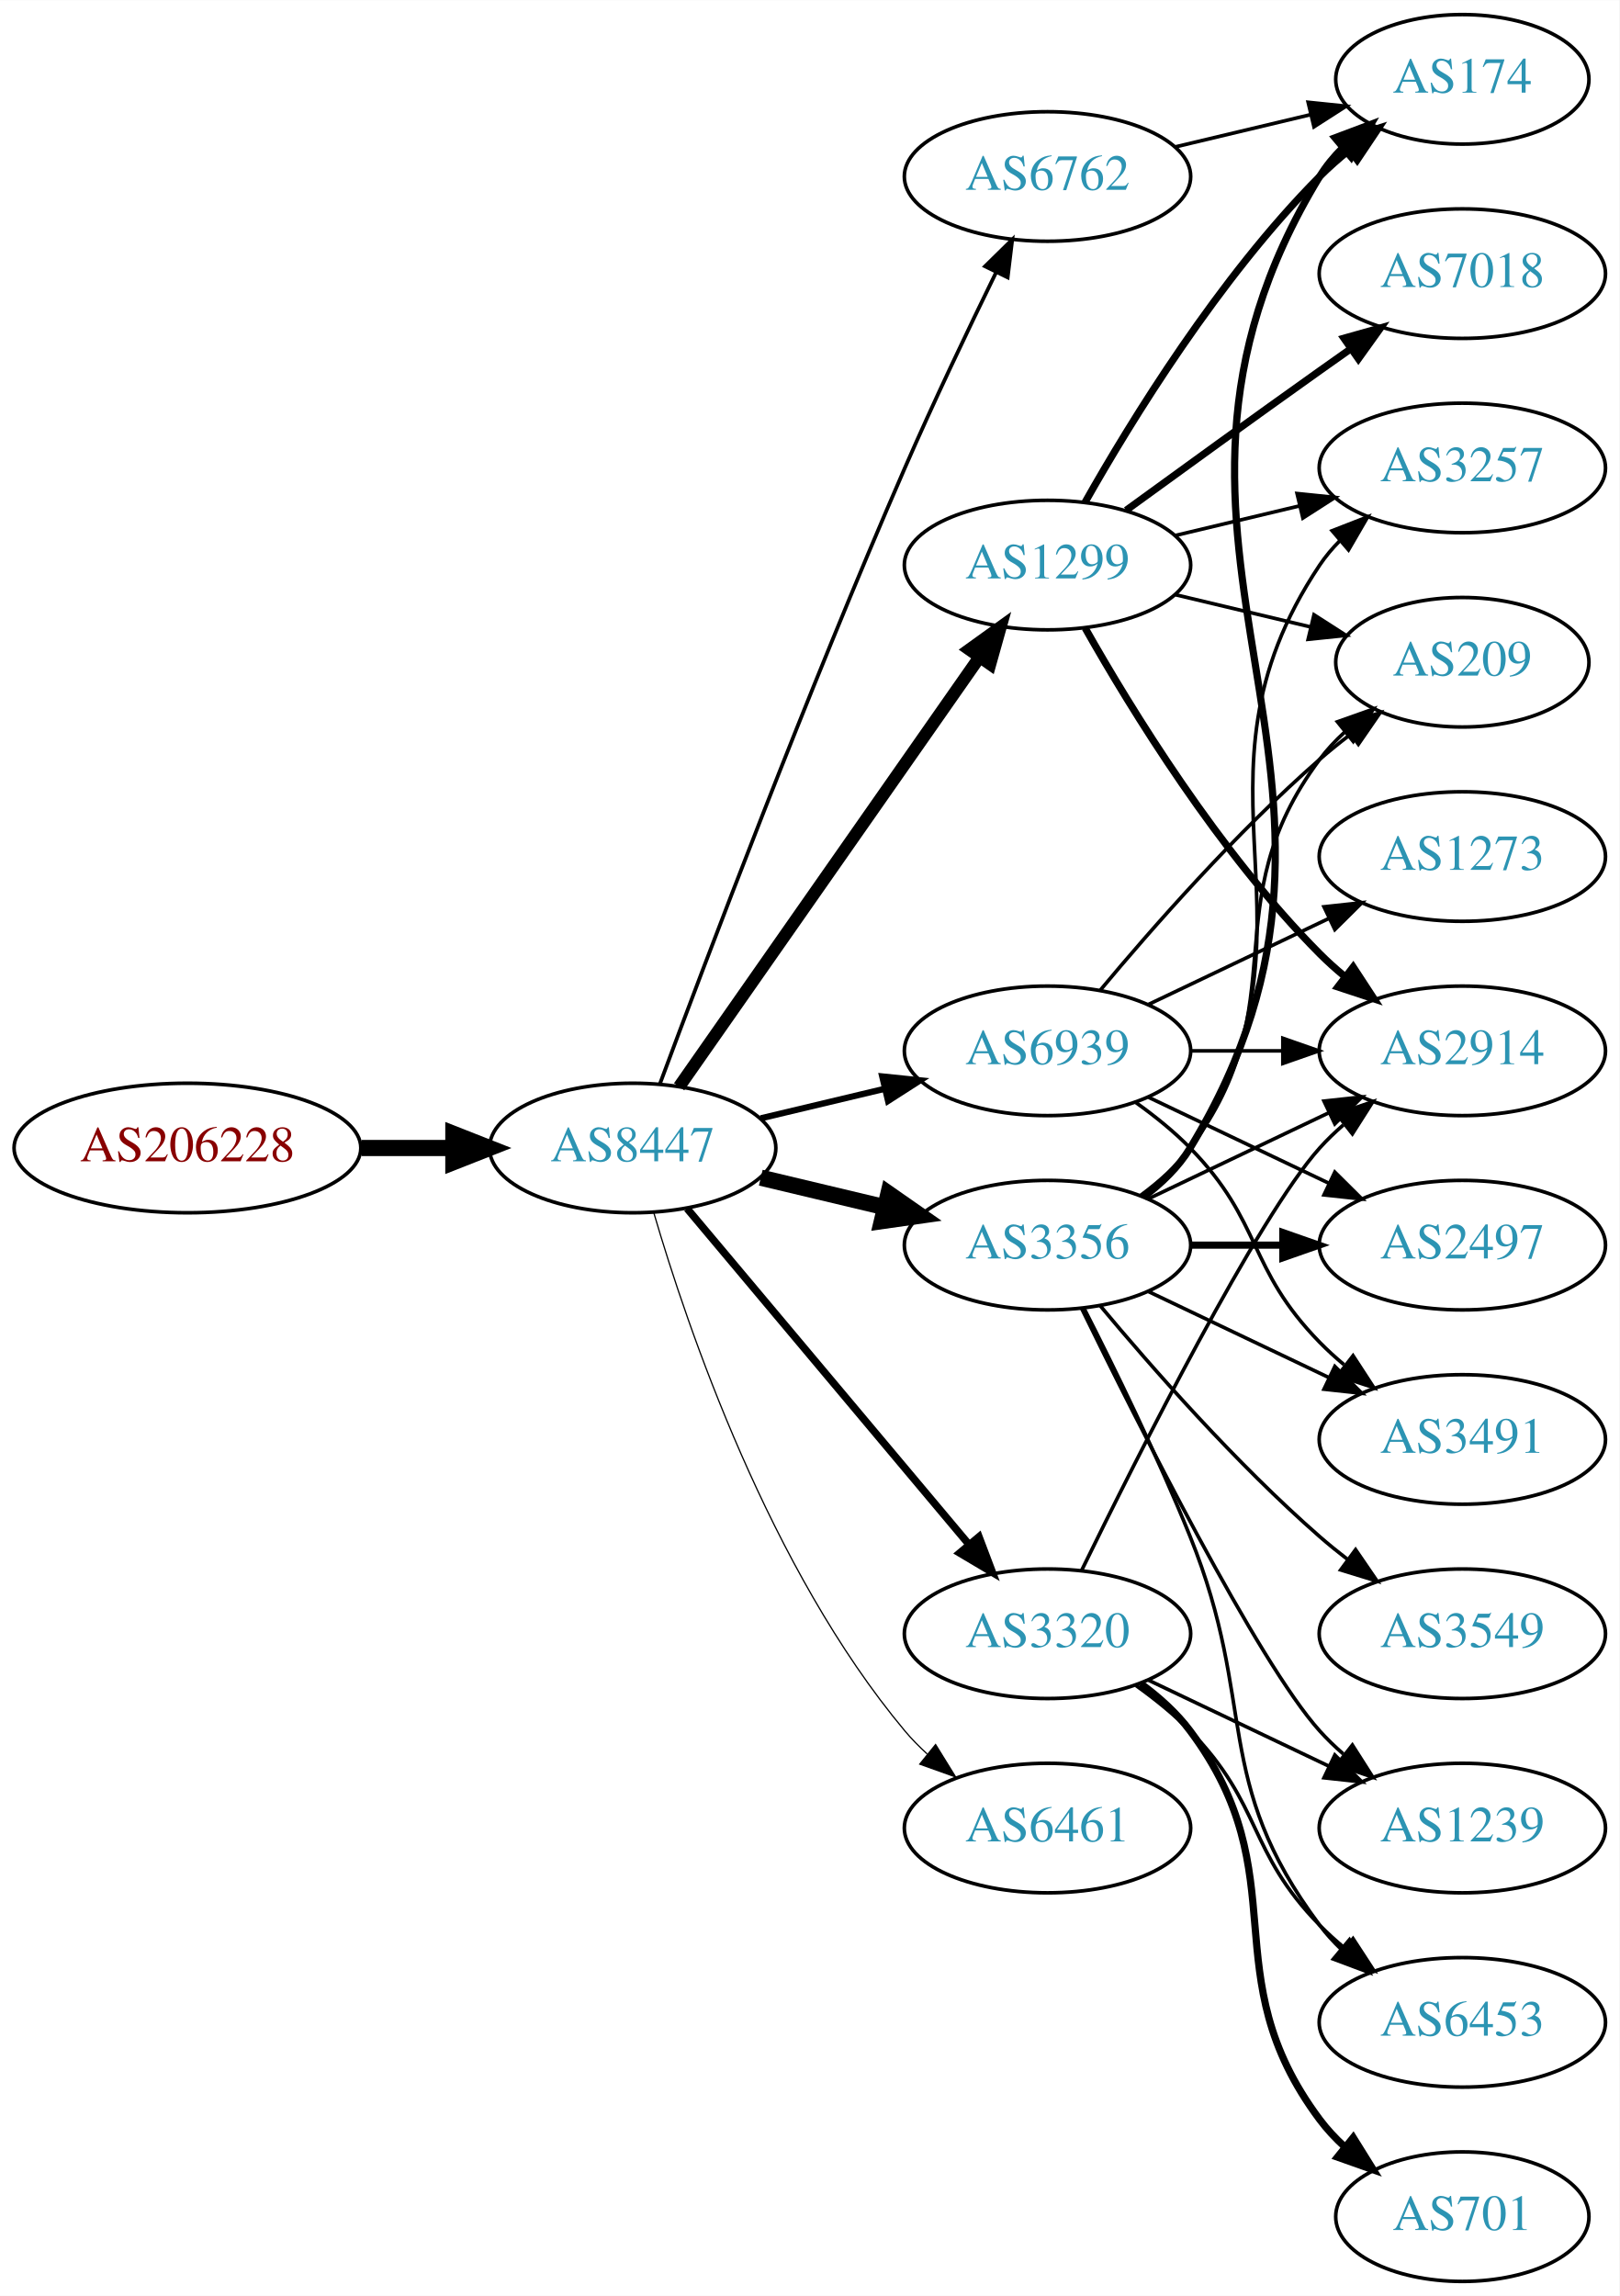
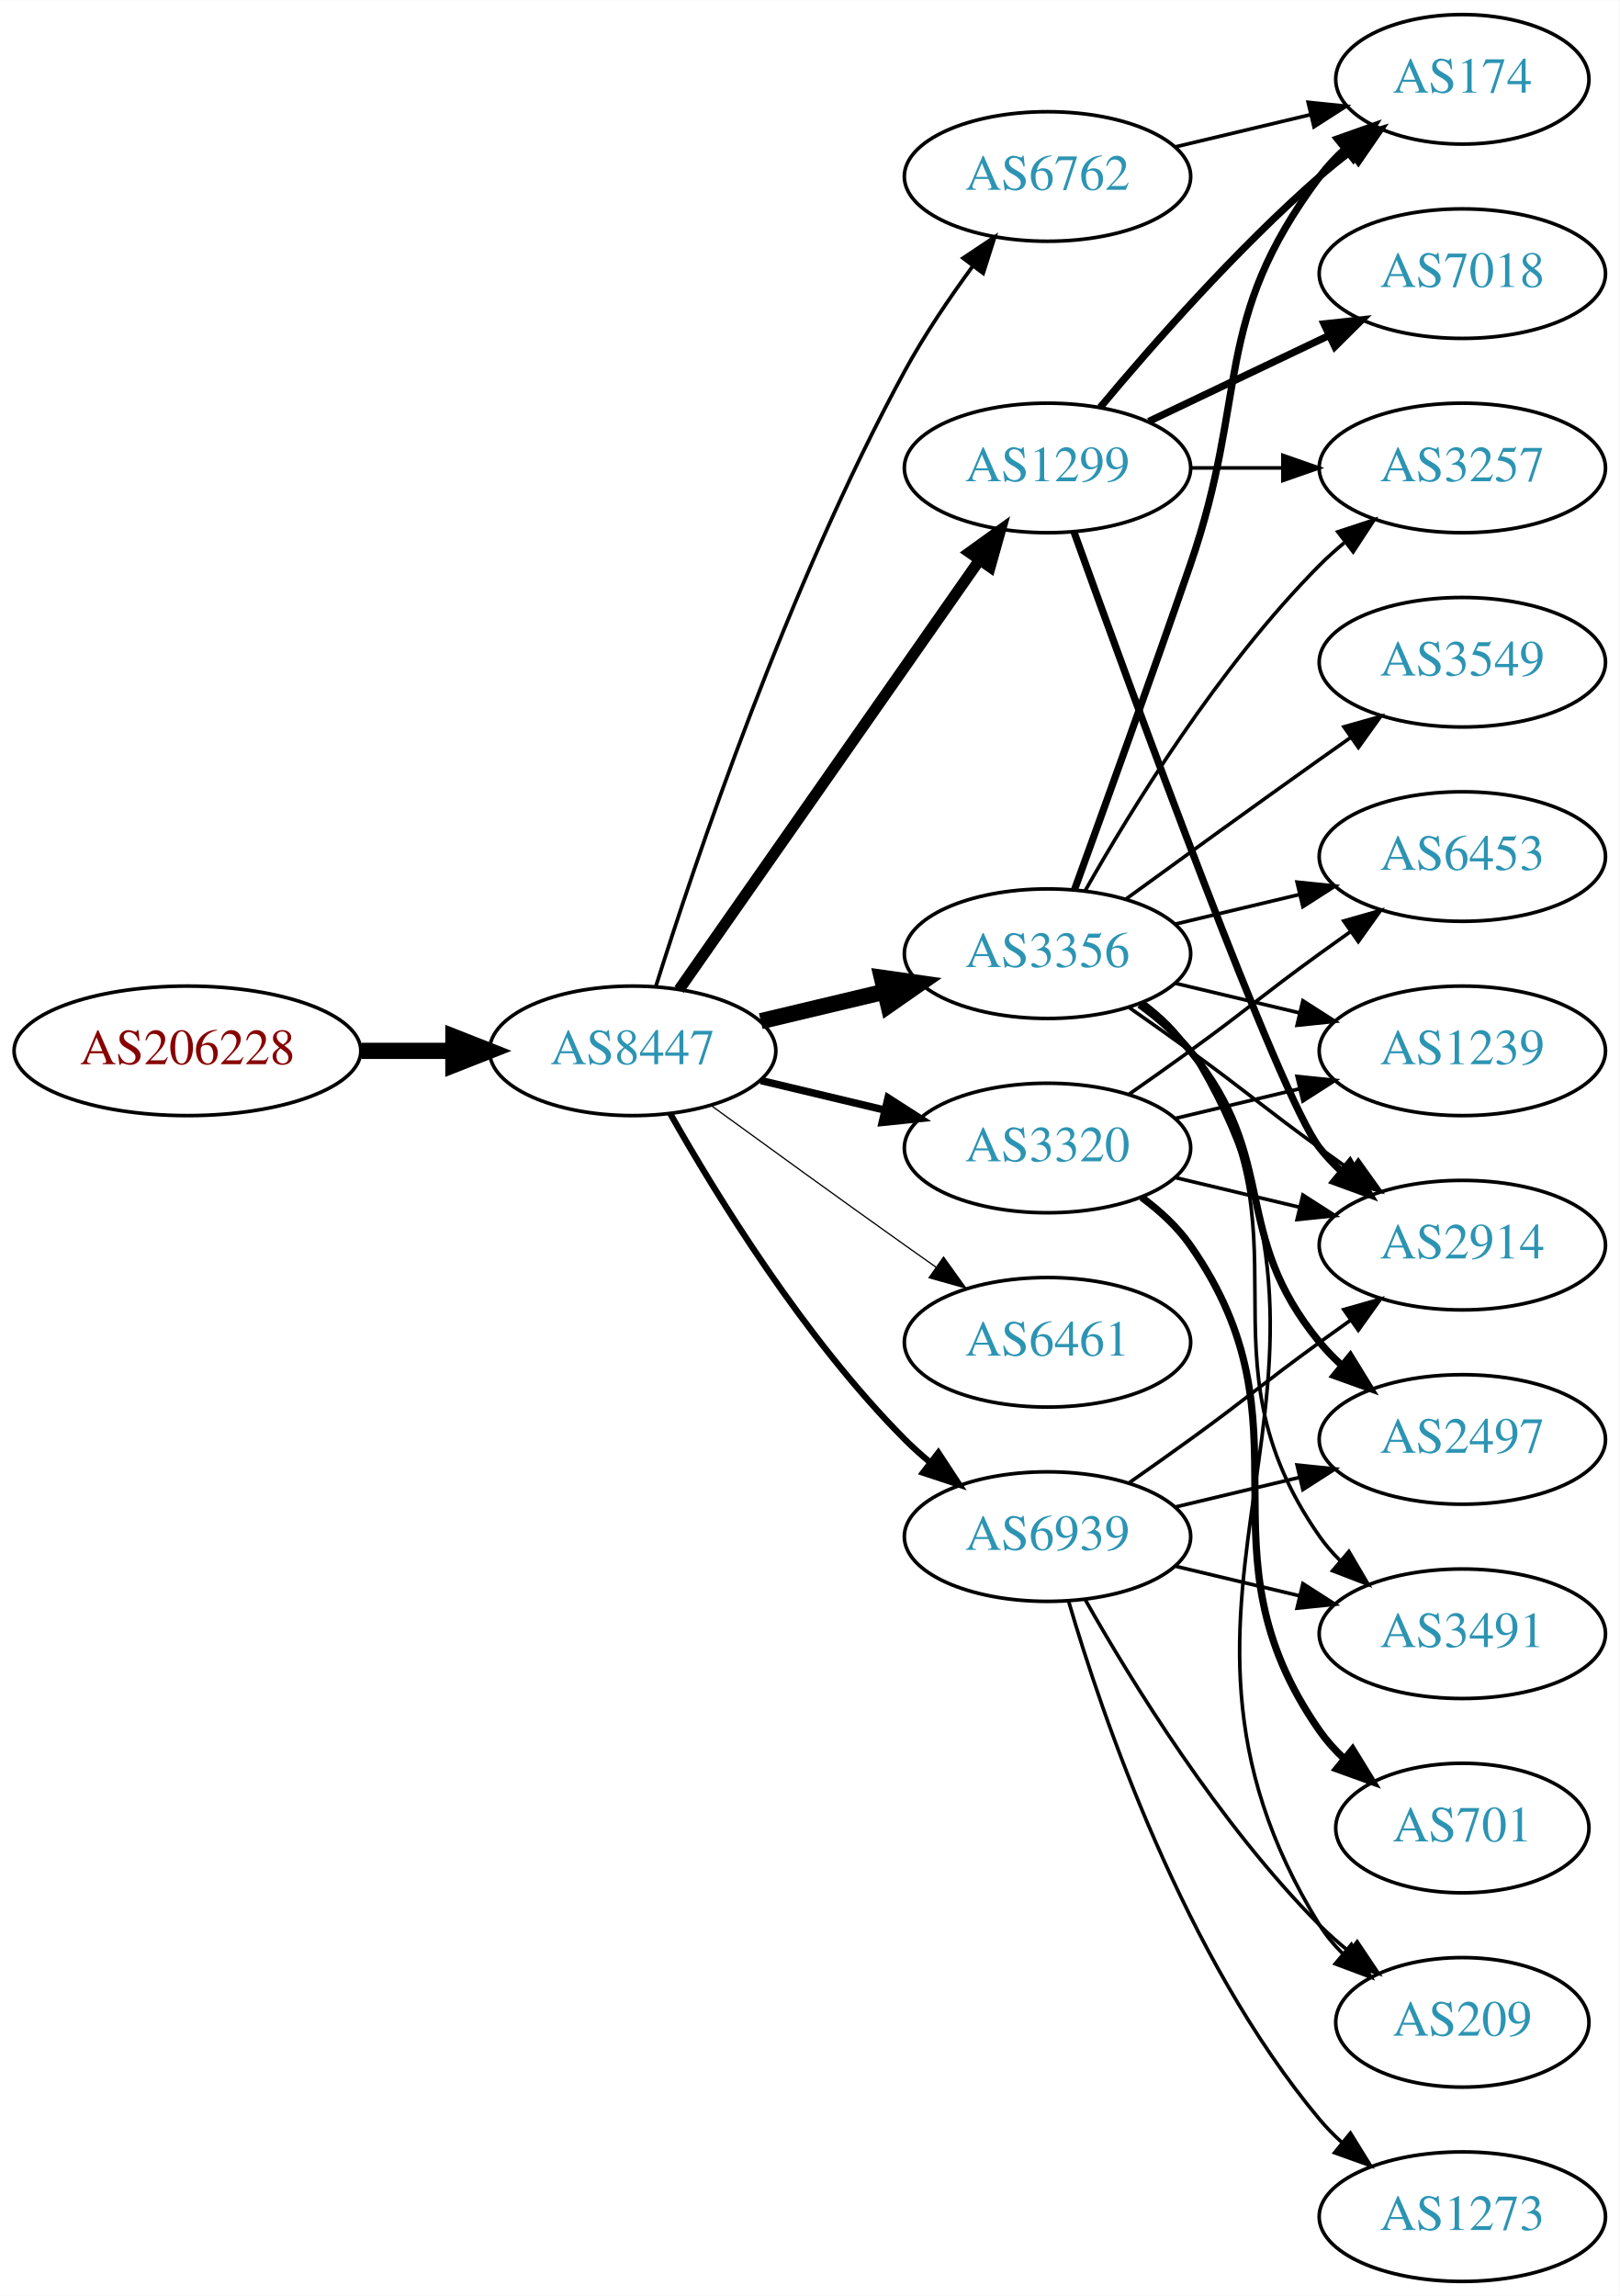
<svg xmlns="http://www.w3.org/2000/svg" xmlns:xlink="http://www.w3.org/1999/xlink" width="450pt" height="638pt" viewBox="0.00 0.00 450.07 638.00">
  <g id="graph0" class="graph" transform="scale(1 1) rotate(0) translate(4 634)">
    <polygon fill="white" stroke="none" points="-4,4 -4,-634 446.07,-634 446.07,4 -4,4" />
    <g id="node1" class="node">
      <g id="a_node1">
        <a xlink:href="/asn/206228" xlink:title="AS206228 ~ Andritz AG [AT]">
-           <ellipse fill="#ffffff" stroke="black" cx="48.096" cy="-315" rx="48.192" ry="18" />
-           <text text-anchor="middle" x="48.096" y="-311.3" font-family="Times,serif" font-size="14.00" fill="#880000">AS206228</text>
+           <ellipse fill="#ffffff" stroke="black" cx="48.096" cy="-342" rx="48.192" ry="18" />
+           <text text-anchor="middle" x="48.096" y="-338.3" font-family="Times,serif" font-size="14.00" fill="#880000">AS206228</text>
        </a>
      </g>
    </g>
    <g id="node2" class="node">
      <g id="a_node2">
        <a xlink:href="/asn/8447" xlink:title="AS8447 ~ A1 Telekom Austria AG [AT]">
-           <ellipse fill="#ffffff" stroke="black" cx="171.838" cy="-315" rx="39.794" ry="18" />
-           <text text-anchor="middle" x="171.838" y="-311.3" font-family="Times,serif" font-size="14.00" fill="#2c94b3">AS8447</text>
+           <ellipse fill="#ffffff" stroke="black" cx="171.838" cy="-342" rx="39.794" ry="18" />
+           <text text-anchor="middle" x="171.838" y="-338.3" font-family="Times,serif" font-size="14.00" fill="#2c94b3">AS8447</text>
        </a>
      </g>
    </g>
    <g id="edge1" class="edge">
-       <path fill="none" stroke="black" stroke-width="4.5" d="M96.513,-315C104.867,-315 113.577,-315 121.969,-315" />
-       <polygon fill="black" stroke="black" stroke-width="4.5" points="122.004,-318.938 132.004,-315 122.004,-311.063 122.004,-318.938" />
+       <path fill="none" stroke="black" stroke-width="4.5" d="M96.513,-342C104.867,-342 113.577,-342 121.969,-342" />
+       <polygon fill="black" stroke="black" stroke-width="4.5" points="122.004,-345.938 132.004,-342 122.004,-338.063 122.004,-345.938" />
    </g>
    <g id="node3" class="node">
      <g id="a_node3">
        <a xlink:href="/asn/1299" xlink:title="AS1299 ~ Telia Carrier [EU]">
-           <ellipse fill="#ffffff" stroke="black" cx="287.131" cy="-477" rx="39.794" ry="18" />
-           <text text-anchor="middle" x="287.131" y="-473.3" font-family="Times,serif" font-size="14.00" fill="#2c94b3">AS1299</text>
+           <ellipse fill="#ffffff" stroke="black" cx="287.131" cy="-504" rx="39.794" ry="18" />
+           <text text-anchor="middle" x="287.131" y="-500.3" font-family="Times,serif" font-size="14.00" fill="#2c94b3">AS1299</text>
        </a>
      </g>
    </g>
    <g id="edge2" class="edge">
-       <path fill="none" stroke="black" stroke-width="3.462" d="M184.748,-332.031C204.67,-360.517 244.859,-417.985 268.209,-451.374" />
-       <polygon fill="black" stroke="black" stroke-width="3.462" points="265.44,-453.521 274.039,-459.71 271.176,-449.509 265.44,-453.521" />
+       <path fill="none" stroke="black" stroke-width="3.115" d="M184.748,-359.031C204.67,-387.517 244.859,-444.985 268.209,-478.374" />
+       <polygon fill="black" stroke="black" stroke-width="3.115" points="265.44,-480.521 274.039,-486.71 271.176,-476.509 265.44,-480.521" />
    </g>
    <g id="node4" class="node">
      <g id="a_node4">
        <a xlink:href="/asn/3356" xlink:title="AS3356 ~ Level 3 Parent, LLC [US]">
-           <ellipse fill="#ffffff" stroke="black" cx="287.131" cy="-288" rx="39.794" ry="18" />
-           <text text-anchor="middle" x="287.131" y="-284.3" font-family="Times,serif" font-size="14.00" fill="#2c94b3">AS3356</text>
+           <ellipse fill="#ffffff" stroke="black" cx="287.131" cy="-369" rx="39.794" ry="18" />
+           <text text-anchor="middle" x="287.131" y="-365.3" font-family="Times,serif" font-size="14.00" fill="#2c94b3">AS3356</text>
        </a>
      </g>
    </g>
    <g id="edge3" class="edge">
-       <path fill="none" stroke="black" stroke-width="4.5" d="M207.445,-306.752C218.316,-304.162 230.471,-301.265 241.913,-298.538" />
-       <polygon fill="black" stroke="black" stroke-width="4.5" points="242.921,-302.346 251.736,-296.197 241.095,-294.685 242.921,-302.346" />
+       <path fill="none" stroke="black" stroke-width="4.5" d="M207.445,-350.248C218.316,-352.838 230.471,-355.735 241.913,-358.462" />
+       <polygon fill="black" stroke="black" stroke-width="4.5" points="241.095,-362.315 251.736,-360.803 242.921,-354.654 241.095,-362.315" />
    </g>
    <g id="node5" class="node">
      <g id="a_node5">
        <a xlink:href="/asn/3320" xlink:title="AS3320 ~ DTAG [DE]">
-           <ellipse fill="#ffffff" stroke="black" cx="287.131" cy="-180" rx="39.794" ry="18" />
-           <text text-anchor="middle" x="287.131" y="-176.3" font-family="Times,serif" font-size="14.00" fill="#2c94b3">AS3320</text>
+           <ellipse fill="#ffffff" stroke="black" cx="287.131" cy="-315" rx="39.794" ry="18" />
+           <text text-anchor="middle" x="287.131" y="-311.3" font-family="Times,serif" font-size="14.00" fill="#2c94b3">AS3320</text>
        </a>
      </g>
    </g>
    <g id="edge4" class="edge">
-       <path fill="none" stroke="black" stroke-width="2.077" d="M186.958,-298.175C206.632,-274.731 242.436,-232.066 265.215,-204.924" />
-       <polygon fill="black" stroke="black" stroke-width="2.077" points="268.086,-206.947 271.833,-197.037 262.724,-202.447 268.086,-206.947" />
+       <path fill="none" stroke="black" stroke-width="2.077" d="M207.445,-333.752C218.316,-331.162 230.471,-328.265 241.913,-325.538" />
+       <polygon fill="black" stroke="black" stroke-width="2.077" points="242.819,-328.92 251.736,-323.197 241.197,-322.111 242.819,-328.92" />
    </g>
    <g id="node6" class="node">
      <g id="a_node6">
-         <a xlink:href="/asn/6461" xlink:title="AS6461 ~ Zayo Bandwidth [US]">
-           <ellipse fill="#ffffff" stroke="black" cx="287.131" cy="-126" rx="39.794" ry="18" />
-           <text text-anchor="middle" x="287.131" y="-122.3" font-family="Times,serif" font-size="14.00" fill="#2c94b3">AS6461</text>
-         </a>
-       </g>
-     </g>
-     <g id="edge5" class="edge">
-       <path fill="none" stroke="black" stroke-width="0.346" d="M177.712,-296.998C187.026,-265.156 209.843,-198.019 247.484,-153 249.355,-150.763 251.453,-148.626 253.679,-146.604" />
-       <polygon fill="black" stroke="black" stroke-width="0.346" points="256.026,-149.207 261.598,-140.196 251.623,-143.766 256.026,-149.207" />
-     </g>
-     <g id="node7" class="node">
-       <g id="a_node7">
        <a xlink:href="/asn/6762" xlink:title="AS6762 ~ TELECOM ITALIA SPARKLE S.p.A. [IT]">
          <ellipse fill="#ffffff" stroke="black" cx="287.131" cy="-585" rx="39.794" ry="18" />
          <text text-anchor="middle" x="287.131" y="-581.3" font-family="Times,serif" font-size="14.00" fill="#2c94b3">AS6762</text>
        </a>
      </g>
    </g>
+     <g id="edge5" class="edge">
+       <path fill="none" stroke="black" stroke-width="1.038" d="M178.259,-359.841C189.03,-394.146 214.921,-471.203 247.484,-531 252.916,-540.974 259.89,-551.269 266.416,-560.16" />
+       <polygon fill="black" stroke="black" stroke-width="1.038" points="263.658,-562.316 272.47,-568.198 269.249,-558.105 263.658,-562.316" />
+     </g>
+     <g id="node7" class="node">
+       <g id="a_node7">
+         <a xlink:href="/asn/6461" xlink:title="AS6461 ~ Zayo Bandwidth [US]">
+           <ellipse fill="#ffffff" stroke="black" cx="287.131" cy="-261" rx="39.794" ry="18" />
+           <text text-anchor="middle" x="287.131" y="-257.3" font-family="Times,serif" font-size="14.00" fill="#2c94b3">AS6461</text>
+         </a>
+       </g>
+     </g>
    <g id="edge6" class="edge">
-       <path fill="none" stroke="black" stroke-width="1.038" d="M179.431,-332.887C191.975,-366.636 220.443,-441.896 247.484,-504 255.469,-522.337 265.162,-542.649 272.844,-558.346" />
-       <polygon fill="black" stroke="black" stroke-width="1.038" points="269.776,-560.039 277.333,-567.464 276.056,-556.947 269.776,-560.039" />
+       <path fill="none" stroke="black" stroke-width="0.346" d="M193.686,-326.778C208.62,-315.909 229.234,-300.975 247.484,-288 250.305,-285.995 253.248,-283.915 256.196,-281.841" />
+       <polygon fill="black" stroke="black" stroke-width="0.346" points="258.242,-284.681 264.421,-276.074 254.223,-278.95 258.242,-284.681" />
    </g>
    <g id="node8" class="node">
      <g id="a_node8">
        <a xlink:href="/asn/6939" xlink:title="AS6939 ~ Hurricane Electric LLC [US]">
-           <ellipse fill="#ffffff" stroke="black" cx="287.131" cy="-342" rx="39.794" ry="18" />
-           <text text-anchor="middle" x="287.131" y="-338.3" font-family="Times,serif" font-size="14.00" fill="#2c94b3">AS6939</text>
+           <ellipse fill="#ffffff" stroke="black" cx="287.131" cy="-207" rx="39.794" ry="18" />
+           <text text-anchor="middle" x="287.131" y="-203.3" font-family="Times,serif" font-size="14.00" fill="#2c94b3">AS6939</text>
        </a>
      </g>
    </g>
    <g id="edge7" class="edge">
-       <path fill="none" stroke="black" stroke-width="1.731" d="M207.445,-323.248C218.316,-325.838 230.471,-328.735 241.913,-331.462" />
-       <polygon fill="black" stroke="black" stroke-width="1.731" points="241.197,-334.889 251.736,-333.803 242.819,-328.08 241.197,-334.889" />
-     </g>
-     <g id="node9" class="node">
-       <g id="a_node9">
-         <a xlink:href="/asn/2914" xlink:title="AS2914 ~ NTT America, Inc. [US]">
-           <ellipse fill="#ffffff" stroke="black" cx="402.424" cy="-342" rx="39.794" ry="18" />
-           <text text-anchor="middle" x="402.424" y="-338.3" font-family="Times,serif" font-size="14.00" fill="#2c94b3">AS2914</text>
-         </a>
-       </g>
-     </g>
-     <g id="edge22" class="edge">
-       <path fill="none" stroke="black" stroke-width="2" d="M297.591,-459.51C310.373,-436.904 334.805,-397.114 362.777,-369 364.888,-366.879 367.184,-364.812 369.57,-362.829" />
-       <polygon fill="black" stroke="black" stroke-width="2" points="372.085,-365.31 377.885,-356.444 367.822,-359.758 372.085,-365.31" />
-     </g>
-     <g id="node10" class="node">
-       <g id="a_node10">
-         <a xlink:href="/asn/174" xlink:title="AS174 ~ Cogent Communications [US]">
-           <ellipse fill="#ffffff" stroke="black" cx="402.424" cy="-612" rx="35.194" ry="18" />
-           <text text-anchor="middle" x="402.424" y="-608.3" font-family="Times,serif" font-size="14.00" fill="#2c94b3">AS174</text>
-         </a>
-       </g>
-     </g>
-     <g id="edge23" class="edge">
-       <path fill="none" stroke="black" stroke-width="2" d="M297.591,-494.49C310.373,-517.096 334.805,-556.886 362.777,-585 365.278,-587.513 368.038,-589.949 370.899,-592.261" />
-       <polygon fill="black" stroke="black" stroke-width="2" points="368.998,-595.21 379.097,-598.413 373.2,-589.611 368.998,-595.21" />
+       <path fill="none" stroke="black" stroke-width="1.731" d="M182.298,-324.51C195.08,-301.904 219.512,-262.114 247.484,-234 249.595,-231.879 251.891,-229.812 254.277,-227.829" />
+       <polygon fill="black" stroke="black" stroke-width="1.731" points="256.792,-230.31 262.592,-221.444 252.529,-224.758 256.792,-230.31" />
    </g>
    <g id="node11" class="node">
      <g id="a_node11">
        <a xlink:href="/asn/3257" xlink:title="AS3257 ~ GTT [DE]">
          <ellipse fill="#ffffff" stroke="black" cx="402.424" cy="-504" rx="39.794" ry="18" />
          <text text-anchor="middle" x="402.424" y="-500.3" font-family="Times,serif" font-size="14.00" fill="#2c94b3">AS3257</text>
        </a>
      </g>
    </g>
-     <g id="edge24" class="edge">
-       <path fill="none" stroke="black" d="M322.738,-485.248C333.609,-487.838 345.764,-490.735 357.206,-493.462" />
-       <polygon fill="black" stroke="black" points="356.49,-496.889 367.029,-495.803 358.112,-490.08 356.49,-496.889" />
+     <g id="edge17" class="edge">
+       <path fill="none" stroke="black" d="M326.803,-504C335.006,-504 343.77,-504 352.302,-504" />
+       <polygon fill="black" stroke="black" points="352.541,-507.5 362.541,-504 352.541,-500.5 352.541,-507.5" />
+     </g>
+     <g id="node13" class="node">
+       <g id="a_node13">
+         <a xlink:href="/asn/2914" xlink:title="AS2914 ~ NTT America, Inc. [US]">
+           <ellipse fill="#ffffff" stroke="black" cx="402.424" cy="-288" rx="39.794" ry="18" />
+           <text text-anchor="middle" x="402.424" y="-284.3" font-family="Times,serif" font-size="14.00" fill="#2c94b3">AS2914</text>
+         </a>
+       </g>
+     </g>
+     <g id="edge20" class="edge">
+       <path fill="none" stroke="black" stroke-width="2" d="M294.504,-486.175C310.445,-441.849 351.57,-329.188 362.777,-315 364.585,-312.712 366.638,-310.538 368.832,-308.49" />
+       <polygon fill="black" stroke="black" stroke-width="2" points="371.186,-311.086 376.692,-302.034 366.743,-305.677 371.186,-311.086" />
+     </g>
+     <g id="node15" class="node">
+       <g id="a_node15">
+         <a xlink:href="/asn/174" xlink:title="AS174 ~ Cogent Communications [US]">
+           <ellipse fill="#ffffff" stroke="black" cx="402.424" cy="-612" rx="35.194" ry="18" />
+           <text text-anchor="middle" x="402.424" y="-608.3" font-family="Times,serif" font-size="14.00" fill="#2c94b3">AS174</text>
+         </a>
+       </g>
+     </g>
+     <g id="edge19" class="edge">
+       <path fill="none" stroke="black" stroke-width="2" d="M301.761,-520.817C316.044,-537.929 339.59,-564.745 362.777,-585 365.447,-587.332 368.32,-589.648 371.25,-591.886" />
+       <polygon fill="black" stroke="black" stroke-width="2" points="369.401,-594.87 379.542,-597.939 373.528,-589.216 369.401,-594.87" />
+     </g>
+     <g id="node18" class="node">
+       <g id="a_node18">
+         <a xlink:href="/asn/7018" xlink:title="AS7018 ~ AT&amp;T Services, Inc. [US]">
+           <ellipse fill="#ffffff" stroke="black" cx="402.424" cy="-558" rx="39.794" ry="18" />
+           <text text-anchor="middle" x="402.424" y="-554.3" font-family="Times,serif" font-size="14.00" fill="#2c94b3">AS7018</text>
+         </a>
+       </g>
+     </g>
+     <g id="edge18" class="edge">
+       <path fill="none" stroke="black" stroke-width="2" d="M315.267,-516.934C330.261,-524.081 349.082,-533.052 365.306,-540.785" />
+       <polygon fill="black" stroke="black" stroke-width="2" points="363.976,-544.028 374.509,-545.171 366.988,-537.709 363.976,-544.028" />
+     </g>
+     <g id="node9" class="node">
+       <g id="a_node9">
+         <a xlink:href="/asn/2497" xlink:title="AS2497 ~ Internet Initiative Japan Inc. [JP]">
+           <ellipse fill="#ffffff" stroke="black" cx="402.424" cy="-234" rx="39.794" ry="18" />
+           <text text-anchor="middle" x="402.424" y="-230.3" font-family="Times,serif" font-size="14.00" fill="#2c94b3">AS2497</text>
+         </a>
+       </g>
+     </g>
+     <g id="edge8" class="edge">
+       <path fill="none" stroke="black" stroke-width="2" d="M312.712,-354.844C317.806,-351.128 322.82,-346.799 326.777,-342 351.842,-311.606 337.713,-291.394 362.777,-261 364.633,-258.75 366.72,-256.604 368.939,-254.576" />
+       <polygon fill="black" stroke="black" stroke-width="2" points="371.287,-257.177 376.843,-248.156 366.874,-251.744 371.287,-257.177" />
+     </g>
+     <g id="node10" class="node">
+       <g id="a_node10">
+         <a xlink:href="/asn/6453" xlink:title="AS6453 ~ TATA COMMUNICATIONS (AMERICA) INC [US]">
+           <ellipse fill="#ffffff" stroke="black" cx="402.424" cy="-396" rx="39.794" ry="18" />
+           <text text-anchor="middle" x="402.424" y="-392.3" font-family="Times,serif" font-size="14.00" fill="#2c94b3">AS6453</text>
+         </a>
+       </g>
+     </g>
+     <g id="edge9" class="edge">
+       <path fill="none" stroke="black" d="M322.738,-377.248C333.609,-379.838 345.764,-382.735 357.206,-385.462" />
+       <polygon fill="black" stroke="black" points="356.49,-388.889 367.029,-387.803 358.112,-382.08 356.49,-388.889" />
+     </g>
+     <g id="edge10" class="edge">
+       <path fill="none" stroke="black" d="M297.591,-386.49C310.373,-409.096 334.805,-448.886 362.777,-477 364.888,-479.121 367.184,-481.188 369.57,-483.171" />
+       <polygon fill="black" stroke="black" points="367.822,-486.242 377.885,-489.556 372.085,-480.69 367.822,-486.242" />
+     </g>
+     <g id="node12" class="node">
+       <g id="a_node12">
+         <a xlink:href="/asn/1239" xlink:title="AS1239 ~ Sprint [US]">
+           <ellipse fill="#ffffff" stroke="black" cx="402.424" cy="-342" rx="39.794" ry="18" />
+           <text text-anchor="middle" x="402.424" y="-338.3" font-family="Times,serif" font-size="14.00" fill="#2c94b3">AS1239</text>
+         </a>
+       </g>
+     </g>
+     <g id="edge11" class="edge">
+       <path fill="none" stroke="black" d="M322.738,-360.752C333.609,-358.162 345.764,-355.265 357.206,-352.538" />
+       <polygon fill="black" stroke="black" points="358.112,-355.92 367.029,-350.197 356.49,-349.111 358.112,-355.92" />
+     </g>
+     <g id="edge12" class="edge">
+       <path fill="none" stroke="black" d="M309.888,-353.991C315.422,-350.121 321.341,-345.936 326.777,-342 342.977,-330.271 346.578,-326.729 362.777,-315 365.58,-312.971 368.512,-310.875 371.453,-308.79" />
+       <polygon fill="black" stroke="black" points="373.504,-311.627 379.667,-303.009 369.475,-305.903 373.504,-311.627" />
+     </g>
+     <g id="node14" class="node">
+       <g id="a_node14">
+         <a xlink:href="/asn/3549" xlink:title="AS3549 ~ Level 3 Parent, LLC [US]">
+           <ellipse fill="#ffffff" stroke="black" cx="402.424" cy="-450" rx="39.794" ry="18" />
+           <text text-anchor="middle" x="402.424" y="-446.3" font-family="Times,serif" font-size="14.00" fill="#2c94b3">AS3549</text>
+         </a>
+       </g>
+     </g>
+     <g id="edge13" class="edge">
+       <path fill="none" stroke="black" d="M308.979,-384.222C323.913,-395.091 344.527,-410.025 362.777,-423 365.598,-425.005 368.541,-427.085 371.489,-429.159" />
+       <polygon fill="black" stroke="black" points="369.516,-432.05 379.714,-434.926 373.535,-426.319 369.516,-432.05" />
+     </g>
+     <g id="edge14" class="edge">
+       <path fill="none" stroke="black" stroke-width="2" d="M294.679,-386.921C302.464,-408.312 315.786,-445.19 326.777,-477 343.302,-524.822 332.506,-544.458 362.777,-585 364.785,-587.689 367.141,-590.209 369.682,-592.546" />
+       <polygon fill="black" stroke="black" stroke-width="2" points="367.711,-595.452 377.698,-598.989 372.097,-589.996 367.711,-595.452" />
+     </g>
+     <g id="node16" class="node">
+       <g id="a_node16">
+         <a xlink:href="/asn/3491" xlink:title="AS3491 ~ PCCW Global, Inc. [US]">
+           <ellipse fill="#ffffff" stroke="black" cx="402.424" cy="-180" rx="39.794" ry="18" />
+           <text text-anchor="middle" x="402.424" y="-176.3" font-family="Times,serif" font-size="14.00" fill="#2c94b3">AS3491</text>
+         </a>
+       </g>
+     </g>
+     <g id="edge15" class="edge">
+       <path fill="none" stroke="black" d="M313.29,-355.284C318.355,-351.545 323.21,-347.096 326.777,-342 362.391,-291.131 327.164,-257.869 362.777,-207 364.45,-204.611 366.405,-202.365 368.532,-200.267" />
+       <polygon fill="black" stroke="black" points="370.897,-202.851 376.264,-193.716 366.372,-197.51 370.897,-202.851" />
    </g>
    <g id="node17" class="node">
      <g id="a_node17">
        <a xlink:href="/asn/209" xlink:title="AS209 ~ CenturyLink Communications, LLC [US]">
-           <ellipse fill="#ffffff" stroke="black" cx="402.424" cy="-450" rx="35.194" ry="18" />
-           <text text-anchor="middle" x="402.424" y="-446.3" font-family="Times,serif" font-size="14.00" fill="#2c94b3">AS209</text>
-         </a>
-       </g>
-     </g>
-     <g id="edge25" class="edge">
-       <path fill="none" stroke="black" d="M322.738,-468.752C334.533,-465.942 347.837,-462.771 360.105,-459.847" />
-       <polygon fill="black" stroke="black" points="361.194,-463.186 370.11,-457.463 359.571,-456.376 361.194,-463.186" />
+           <ellipse fill="#ffffff" stroke="black" cx="402.424" cy="-72" rx="35.194" ry="18" />
+           <text text-anchor="middle" x="402.424" y="-68.3" font-family="Times,serif" font-size="14.00" fill="#2c94b3">AS209</text>
+         </a>
+       </g>
+     </g>
+     <g id="edge16" class="edge">
+       <path fill="none" stroke="black" d="M313.728,-355.572C318.769,-351.819 323.505,-347.29 326.777,-342 384.218,-249.153 305.336,-191.847 362.777,-99 364.543,-96.146 366.734,-93.514 369.17,-91.106" />
+       <polygon fill="black" stroke="black" points="371.588,-93.646 377.026,-84.554 367.105,-88.27 371.588,-93.646" />
+     </g>
+     <g id="edge24" class="edge">
+       <path fill="none" stroke="black" d="M309.888,-330.009C315.422,-333.879 321.341,-338.064 326.777,-342 342.977,-353.729 346.578,-357.271 362.777,-369 365.58,-371.029 368.512,-373.125 371.453,-375.21" />
+       <polygon fill="black" stroke="black" points="369.475,-378.097 379.667,-380.991 373.504,-372.373 369.475,-378.097" />
+     </g>
+     <g id="edge21" class="edge">
+       <path fill="none" stroke="black" d="M322.738,-323.248C333.609,-325.838 345.764,-328.735 357.206,-331.462" />
+       <polygon fill="black" stroke="black" points="356.49,-334.889 367.029,-333.803 358.112,-328.08 356.49,-334.889" />
+     </g>
+     <g id="edge22" class="edge">
+       <path fill="none" stroke="black" d="M322.738,-306.752C333.609,-304.162 345.764,-301.265 357.206,-298.538" />
+       <polygon fill="black" stroke="black" points="358.112,-301.92 367.029,-296.197 356.49,-295.111 358.112,-301.92" />
    </g>
    <g id="node19" class="node">
      <g id="a_node19">
-         <a xlink:href="/asn/7018" xlink:title="AS7018 ~ AT&amp;T Services, Inc. [US]">
-           <ellipse fill="#ffffff" stroke="black" cx="402.424" cy="-558" rx="39.794" ry="18" />
-           <text text-anchor="middle" x="402.424" y="-554.3" font-family="Times,serif" font-size="14.00" fill="#2c94b3">AS7018</text>
-         </a>
-       </g>
-     </g>
-     <g id="edge21" class="edge">
-       <path fill="none" stroke="black" stroke-width="2" d="M308.979,-492.222C323.913,-503.091 344.527,-518.025 362.777,-531 365.598,-533.005 368.541,-535.085 371.489,-537.159" />
-       <polygon fill="black" stroke="black" stroke-width="2" points="369.516,-540.05 379.714,-542.926 373.535,-534.319 369.516,-540.05" />
-     </g>
-     <g id="edge8" class="edge">
-       <path fill="none" stroke="black" d="M315.267,-300.934C330.261,-308.081 349.082,-317.052 365.306,-324.785" />
-       <polygon fill="black" stroke="black" points="363.976,-328.028 374.509,-329.171 366.988,-321.709 363.976,-328.028" />
-     </g>
-     <g id="edge9" class="edge">
-       <path fill="none" stroke="black" stroke-width="2" d="M313.785,-301.393C318.823,-305.148 323.543,-309.686 326.777,-315 389.721,-418.412 299.834,-481.588 362.777,-585 364.522,-587.866 366.699,-590.507 369.126,-592.921" />
-       <polygon fill="black" stroke="black" stroke-width="2" points="367.053,-595.75 376.969,-599.481 371.544,-590.381 367.053,-595.75" />
-     </g>
-     <g id="edge10" class="edge">
-       <path fill="none" stroke="black" d="M313.45,-301.607C318.506,-305.351 323.318,-309.831 326.777,-315 367.802,-376.294 321.753,-415.706 362.777,-477 364.399,-479.423 366.318,-481.695 368.42,-483.81" />
-       <polygon fill="black" stroke="black" points="366.233,-486.546 376.105,-490.393 370.787,-481.229 366.233,-486.546" />
-     </g>
-     <g id="node12" class="node">
-       <g id="a_node12">
-         <a xlink:href="/asn/2497" xlink:title="AS2497 ~ Internet Initiative Japan Inc. [JP]">
-           <ellipse fill="#ffffff" stroke="black" cx="402.424" cy="-288" rx="39.794" ry="18" />
-           <text text-anchor="middle" x="402.424" y="-284.3" font-family="Times,serif" font-size="14.00" fill="#2c94b3">AS2497</text>
-         </a>
-       </g>
-     </g>
-     <g id="edge11" class="edge">
-       <path fill="none" stroke="black" stroke-width="2" d="M326.803,-288C335.006,-288 343.77,-288 352.302,-288" />
-       <polygon fill="black" stroke="black" stroke-width="2" points="352.541,-291.5 362.541,-288 352.541,-284.5 352.541,-291.5" />
-     </g>
-     <g id="node13" class="node">
-       <g id="a_node13">
-         <a xlink:href="/asn/3549" xlink:title="AS3549 ~ Level 3 Parent, LLC [US]">
-           <ellipse fill="#ffffff" stroke="black" cx="402.424" cy="-180" rx="39.794" ry="18" />
-           <text text-anchor="middle" x="402.424" y="-176.3" font-family="Times,serif" font-size="14.00" fill="#2c94b3">AS3549</text>
-         </a>
-       </g>
-     </g>
-     <g id="edge12" class="edge">
-       <path fill="none" stroke="black" d="M301.761,-271.183C316.044,-254.071 339.59,-227.255 362.777,-207 365.243,-204.846 367.882,-202.706 370.579,-200.628" />
-       <polygon fill="black" stroke="black" points="372.752,-203.375 378.733,-194.63 368.604,-197.736 372.752,-203.375" />
-     </g>
-     <g id="node14" class="node">
-       <g id="a_node14">
-         <a xlink:href="/asn/1239" xlink:title="AS1239 ~ Sprint [US]">
-           <ellipse fill="#ffffff" stroke="black" cx="402.424" cy="-126" rx="39.794" ry="18" />
-           <text text-anchor="middle" x="402.424" y="-122.3" font-family="Times,serif" font-size="14.00" fill="#2c94b3">AS1239</text>
-         </a>
-       </g>
-     </g>
-     <g id="edge13" class="edge">
-       <path fill="none" stroke="black" d="M296.569,-270.489C312.187,-238.491 345.574,-172.107 362.777,-153 364.78,-150.776 366.999,-148.637 369.331,-146.603" />
-       <polygon fill="black" stroke="black" points="371.862,-149.065 377.55,-140.127 367.529,-143.567 371.862,-149.065" />
-     </g>
-     <g id="node15" class="node">
-       <g id="a_node15">
-         <a xlink:href="/asn/6453" xlink:title="AS6453 ~ TATA COMMUNICATIONS (AMERICA) INC [US]">
-           <ellipse fill="#ffffff" stroke="black" cx="402.424" cy="-72" rx="39.794" ry="18" />
-           <text text-anchor="middle" x="402.424" y="-68.3" font-family="Times,serif" font-size="14.00" fill="#2c94b3">AS6453</text>
-         </a>
-       </g>
-     </g>
-     <g id="edge14" class="edge">
-       <path fill="none" stroke="black" d="M297.212,-270.583C305.48,-254.366 317.742,-229.397 326.777,-207 345.707,-160.078 332.506,-139.542 362.777,-99 364.522,-96.664 366.529,-94.455 368.693,-92.383" />
-       <polygon fill="black" stroke="black" points="371.052,-94.973 376.493,-85.882 366.57,-89.595 371.052,-94.973" />
-     </g>
-     <g id="node16" class="node">
-       <g id="a_node16">
-         <a xlink:href="/asn/3491" xlink:title="AS3491 ~ PCCW Global, Inc. [US]">
-           <ellipse fill="#ffffff" stroke="black" cx="402.424" cy="-234" rx="39.794" ry="18" />
-           <text text-anchor="middle" x="402.424" y="-230.3" font-family="Times,serif" font-size="14.00" fill="#2c94b3">AS3491</text>
-         </a>
-       </g>
-     </g>
-     <g id="edge15" class="edge">
-       <path fill="none" stroke="black" d="M315.267,-275.066C330.261,-267.919 349.082,-258.948 365.306,-251.215" />
-       <polygon fill="black" stroke="black" points="366.988,-254.291 374.509,-246.829 363.976,-247.972 366.988,-254.291" />
-     </g>
-     <g id="edge16" class="edge">
-       <path fill="none" stroke="black" d="M313.062,-301.882C318.138,-305.611 323.056,-310.016 326.777,-315 357.049,-355.542 332.506,-382.458 362.777,-423 364.785,-425.689 367.141,-428.209 369.682,-430.546" />
-       <polygon fill="black" stroke="black" points="367.711,-433.452 377.698,-436.989 372.097,-427.996 367.711,-433.452" />
-     </g>
-     <g id="edge19" class="edge">
-       <path fill="none" stroke="black" d="M296.569,-197.511C312.187,-229.509 345.574,-295.893 362.777,-315 364.78,-317.224 366.999,-319.363 369.331,-321.397" />
-       <polygon fill="black" stroke="black" points="367.529,-324.433 377.55,-327.873 371.862,-318.935 367.529,-324.433" />
-     </g>
-     <g id="edge18" class="edge">
-       <path fill="none" stroke="black" d="M315.267,-167.066C330.261,-159.919 349.082,-150.948 365.306,-143.215" />
-       <polygon fill="black" stroke="black" points="366.988,-146.291 374.509,-138.829 363.976,-139.972 366.988,-146.291" />
-     </g>
-     <g id="edge20" class="edge">
-       <path fill="none" stroke="black" d="M311.725,-165.611C316.981,-161.852 322.313,-157.563 326.777,-153 346.95,-132.383 342.605,-119.617 362.777,-99 364.87,-96.861 367.154,-94.782 369.53,-92.79" />
-       <polygon fill="black" stroke="black" points="372.049,-95.268 377.83,-86.389 367.774,-89.725 372.049,-95.268" />
-     </g>
-     <g id="node18" class="node">
-       <g id="a_node18">
        <a xlink:href="/asn/701" xlink:title="AS701 ~ UUNET [US]">
-           <ellipse fill="#ffffff" stroke="black" cx="402.424" cy="-18" rx="35.194" ry="18" />
-           <text text-anchor="middle" x="402.424" y="-14.3" font-family="Times,serif" font-size="14.00" fill="#2c94b3">AS701</text>
-         </a>
-       </g>
-     </g>
-     <g id="edge17" class="edge">
-       <path fill="none" stroke="black" stroke-width="2" d="M313.062,-166.118C318.138,-162.389 323.056,-157.984 326.777,-153 357.049,-112.458 332.506,-85.542 362.777,-45 364.785,-42.311 367.141,-39.791 369.682,-37.455" />
-       <polygon fill="black" stroke="black" stroke-width="2" points="372.097,-40.004 377.698,-31.011 367.711,-34.548 372.097,-40.004" />
-     </g>
-     <g id="edge31" class="edge">
+           <ellipse fill="#ffffff" stroke="black" cx="402.424" cy="-126" rx="35.194" ry="18" />
+           <text text-anchor="middle" x="402.424" y="-122.3" font-family="Times,serif" font-size="14.00" fill="#2c94b3">AS701</text>
+         </a>
+       </g>
+     </g>
+     <g id="edge23" class="edge">
+       <path fill="none" stroke="black" stroke-width="2" d="M313.29,-301.284C318.355,-297.545 323.21,-293.096 326.777,-288 362.391,-237.131 327.164,-203.869 362.777,-153 364.702,-150.251 367.001,-147.69 369.506,-145.327" />
+       <polygon fill="black" stroke="black" stroke-width="2" points="371.923,-147.873 377.467,-138.844 367.503,-142.445 371.923,-147.873" />
+     </g>
+     <g id="edge30" class="edge">
      <path fill="none" stroke="black" d="M322.738,-593.248C334.533,-596.058 347.837,-599.229 360.105,-602.153" />
      <polygon fill="black" stroke="black" points="359.571,-605.624 370.11,-604.537 361.194,-598.814 359.571,-605.624" />
    </g>
-     <g id="edge30" class="edge">
-       <path fill="none" stroke="black" d="M326.803,-342C335.006,-342 343.77,-342 352.302,-342" />
-       <polygon fill="black" stroke="black" points="352.541,-345.5 362.541,-342 352.541,-338.5 352.541,-345.5" />
+     <g id="edge26" class="edge">
+       <path fill="none" stroke="black" d="M322.738,-215.248C333.609,-217.838 345.764,-220.735 357.206,-223.462" />
+       <polygon fill="black" stroke="black" points="356.49,-226.889 367.029,-225.803 358.112,-220.08 356.49,-226.889" />
+     </g>
+     <g id="edge25" class="edge">
+       <path fill="none" stroke="black" d="M309.888,-222.009C315.422,-225.879 321.341,-230.064 326.777,-234 342.977,-245.729 346.578,-249.271 362.777,-261 365.58,-263.029 368.512,-265.125 371.453,-267.21" />
+       <polygon fill="black" stroke="black" points="369.475,-270.097 379.667,-272.991 373.504,-264.373 369.475,-270.097" />
    </g>
    <g id="edge29" class="edge">
-       <path fill="none" stroke="black" d="M315.267,-329.066C330.261,-321.919 349.082,-312.948 365.306,-305.215" />
-       <polygon fill="black" stroke="black" points="366.988,-308.291 374.509,-300.829 363.976,-301.972 366.988,-308.291" />
-     </g>
-     <g id="edge26" class="edge">
-       <path fill="none" stroke="black" d="M311.725,-327.611C316.981,-323.852 322.313,-319.563 326.777,-315 346.95,-294.383 342.605,-281.617 362.777,-261 364.87,-258.861 367.154,-256.782 369.53,-254.79" />
-       <polygon fill="black" stroke="black" points="372.049,-257.268 377.83,-248.389 367.774,-251.725 372.049,-257.268" />
+       <path fill="none" stroke="black" d="M322.738,-198.752C333.609,-196.162 345.764,-193.265 357.206,-190.538" />
+       <polygon fill="black" stroke="black" points="358.112,-193.92 367.029,-188.197 356.49,-187.111 358.112,-193.92" />
    </g>
    <g id="edge28" class="edge">
-       <path fill="none" stroke="black" d="M301.761,-358.817C316.044,-375.929 339.59,-402.745 362.777,-423 365.447,-425.332 368.32,-427.648 371.25,-429.886" />
-       <polygon fill="black" stroke="black" points="369.401,-432.87 379.542,-435.939 373.528,-427.216 369.401,-432.87" />
+       <path fill="none" stroke="black" d="M297.591,-189.51C310.373,-166.904 334.805,-127.114 362.777,-99 365.278,-96.487 368.038,-94.052 370.899,-91.739" />
+       <polygon fill="black" stroke="black" points="373.2,-94.389 379.097,-85.587 368.998,-88.79 373.2,-94.389" />
    </g>
    <g id="node20" class="node">
      <g id="a_node20">
        <a xlink:href="/asn/1273" xlink:title="AS1273 ~ Vodafone Group PLC [EU]">
-           <ellipse fill="#ffffff" stroke="black" cx="402.424" cy="-396" rx="39.794" ry="18" />
-           <text text-anchor="middle" x="402.424" y="-392.3" font-family="Times,serif" font-size="14.00" fill="#2c94b3">AS1273</text>
+           <ellipse fill="#ffffff" stroke="black" cx="402.424" cy="-18" rx="39.794" ry="18" />
+           <text text-anchor="middle" x="402.424" y="-14.3" font-family="Times,serif" font-size="14.00" fill="#2c94b3">AS1273</text>
        </a>
      </g>
    </g>
    <g id="edge27" class="edge">
-       <path fill="none" stroke="black" d="M315.267,-354.934C330.261,-362.081 349.082,-371.052 365.306,-378.785" />
-       <polygon fill="black" stroke="black" points="363.976,-382.028 374.509,-383.171 366.988,-375.709 363.976,-382.028" />
+       <path fill="none" stroke="black" d="M293.005,-188.998C302.319,-157.156 325.136,-90.019 362.777,-45 364.648,-42.763 366.746,-40.626 368.972,-38.604" />
+       <polygon fill="black" stroke="black" points="371.319,-41.208 376.891,-32.196 366.916,-35.766 371.319,-41.208" />
    </g>
  </g>
</svg>
